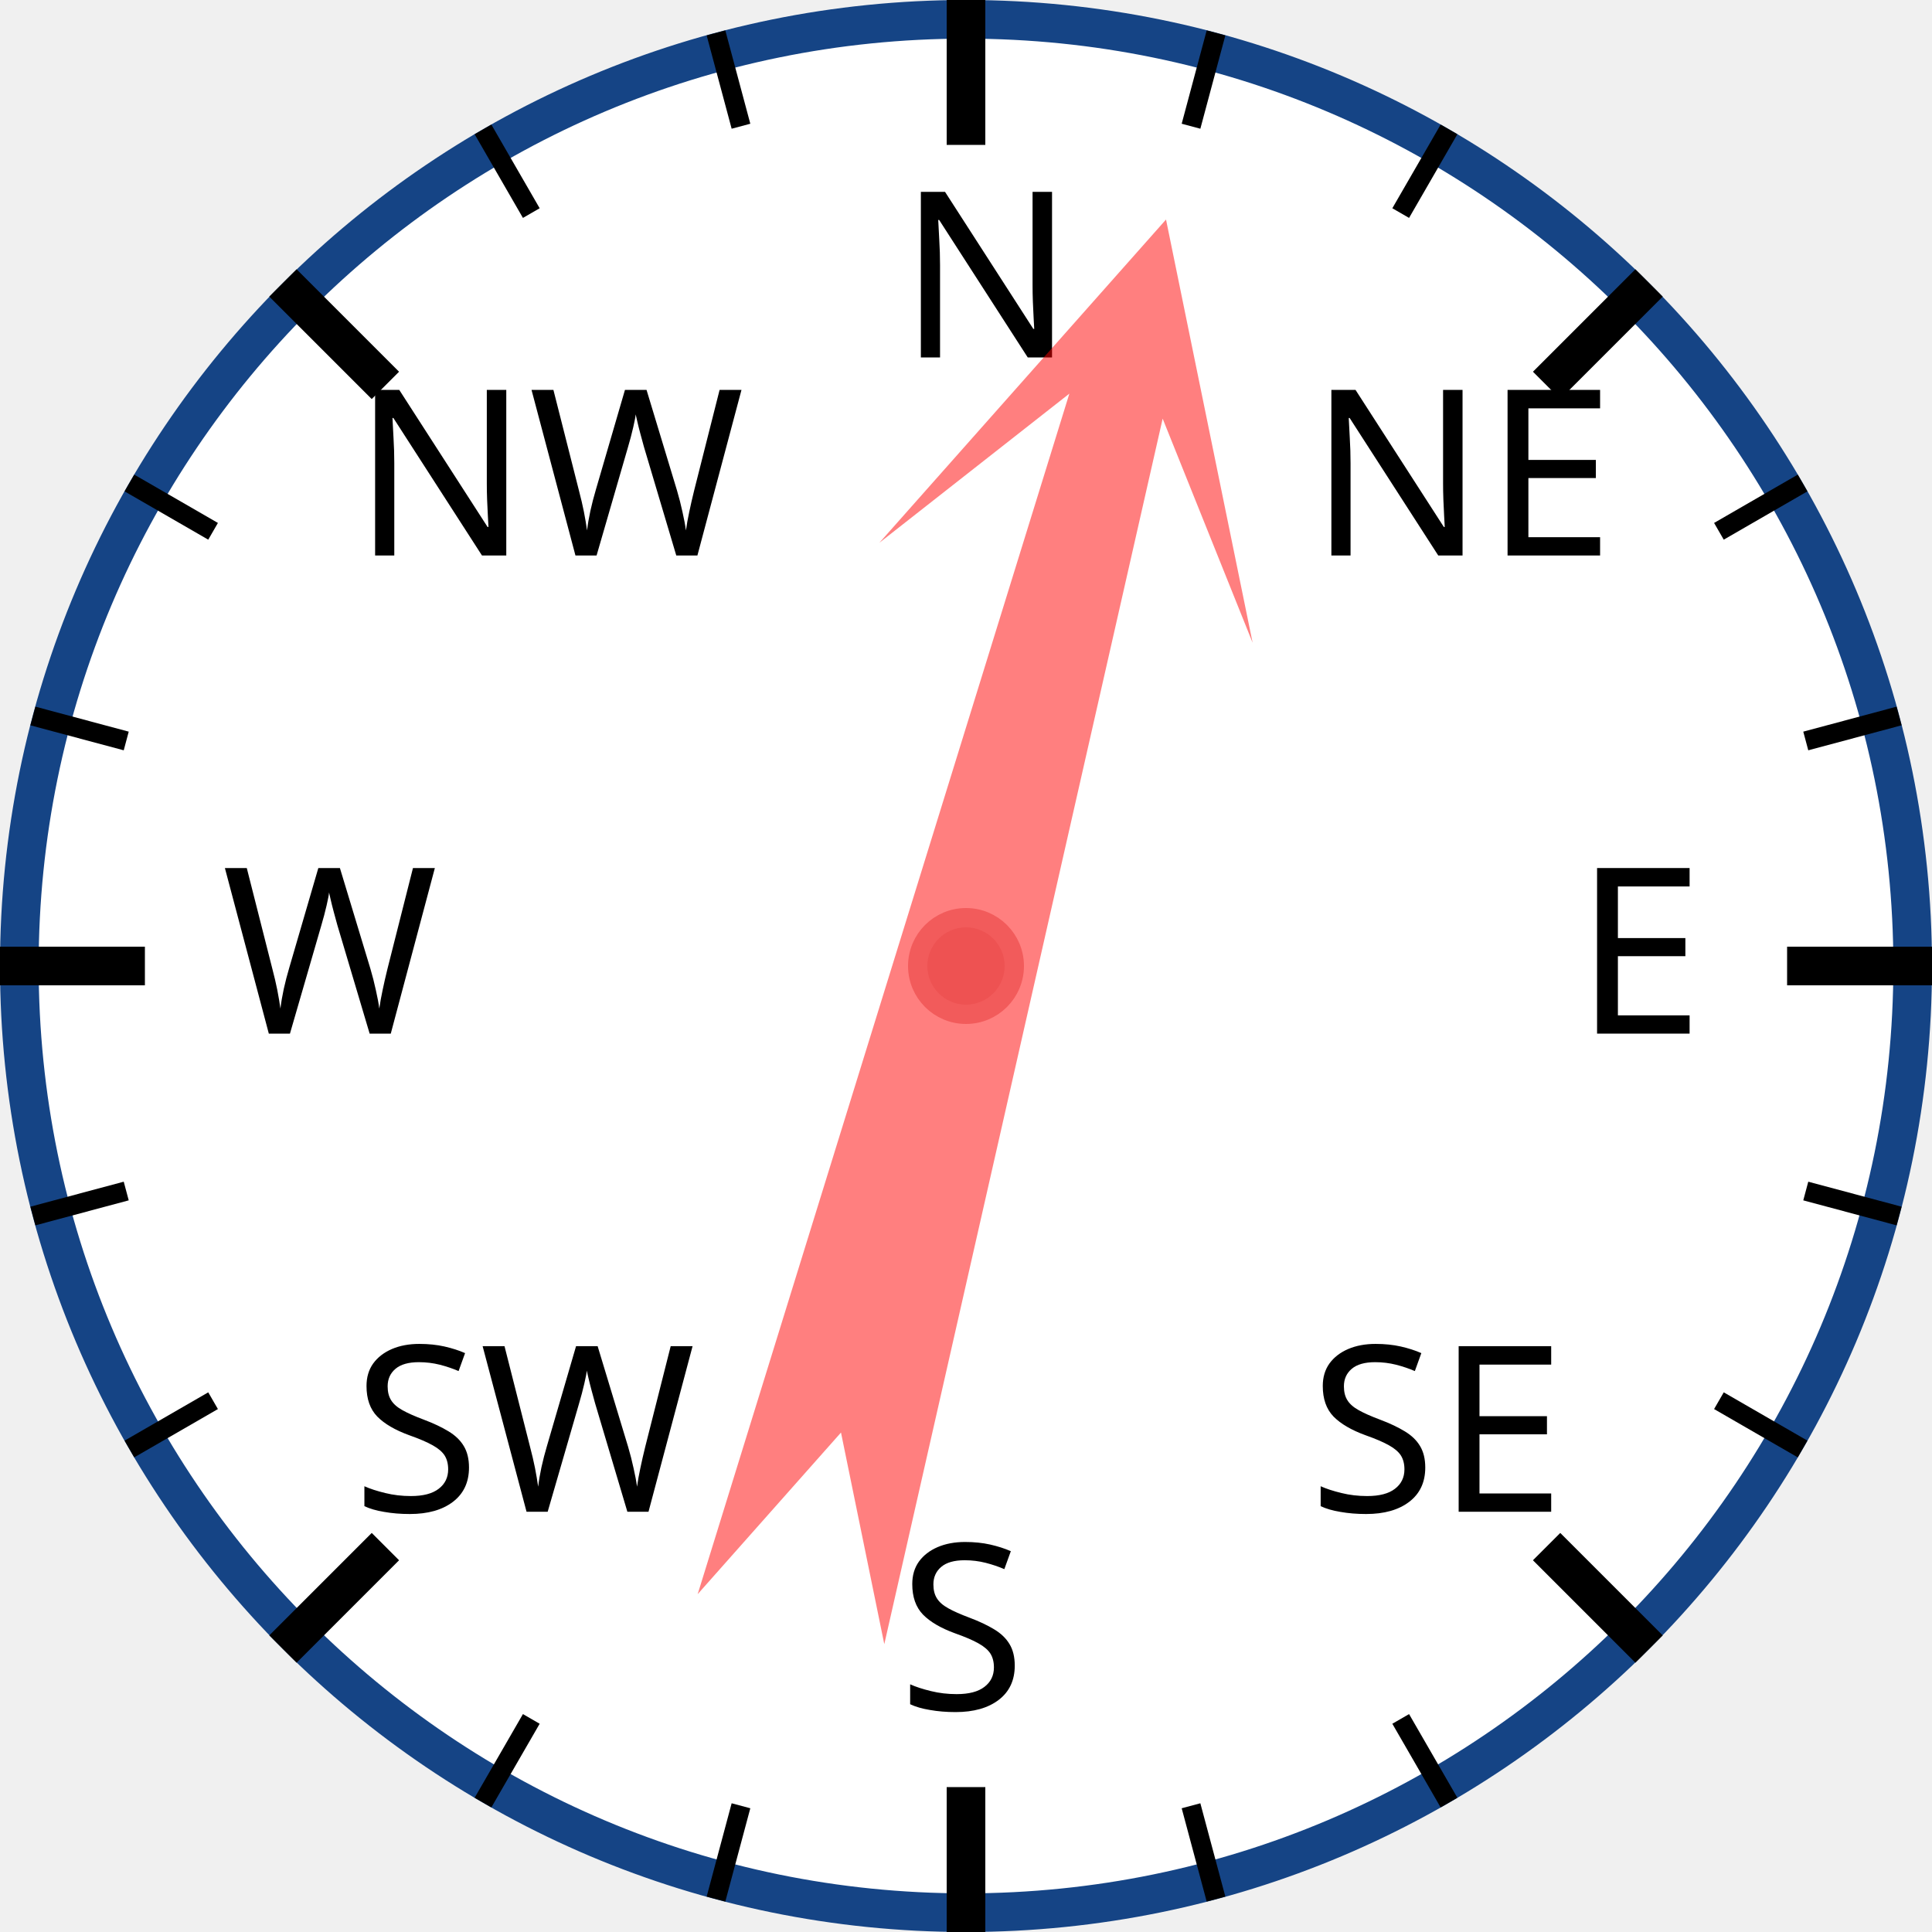
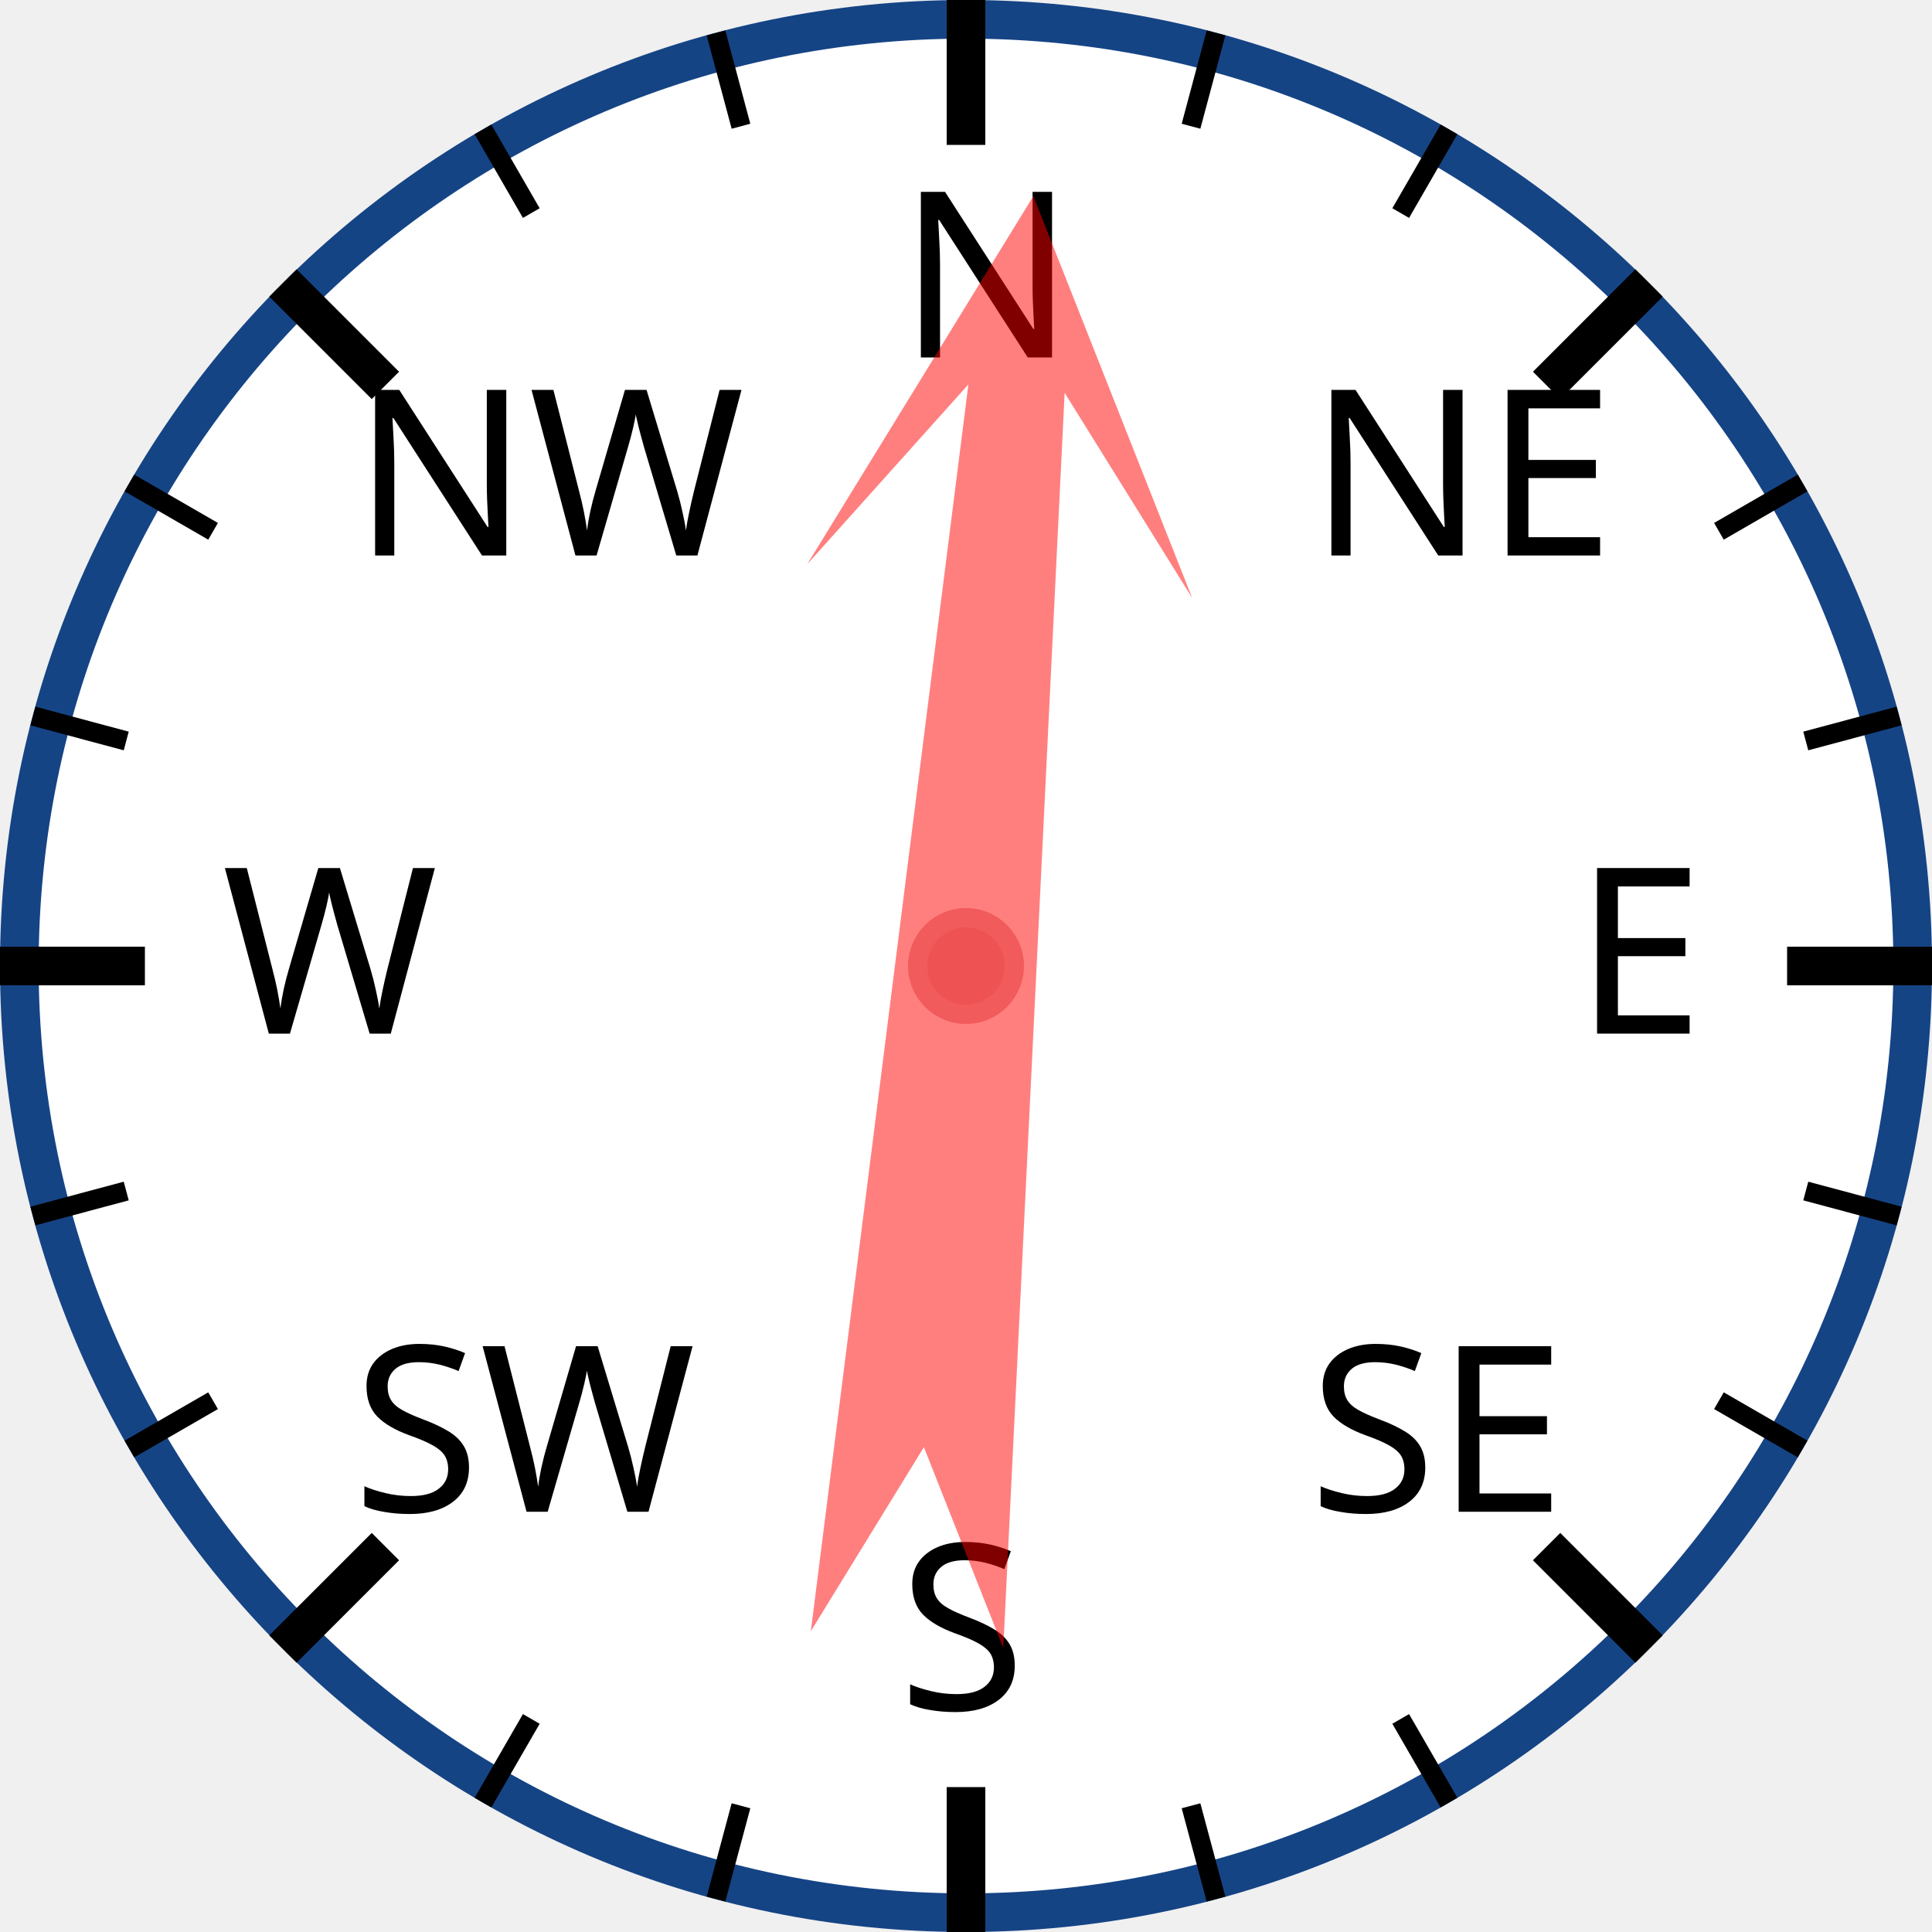
<svg xmlns="http://www.w3.org/2000/svg" width="120px" height="120px" viewBox="0 0 200 200">
  <circle cx="100" cy="100" r="98" style="fill: white; stroke: #154485; stroke-width: 4;" />
  <text x="93.0" y="37.0" style="font-family: sans-serif; font-size: 18pt;">N</text>
  <line x1="100.0" y1="0.0" x2="100.0" y2="15.0" style="stroke: black; stroke-width: 4;" />
  <line x1="74.118" y1="3.407" x2="76.706" y2="13.067" style="stroke: black; stroke-width: 2;" />
  <line x1="50" y1="13.397" x2="55" y2="22.058" style="stroke: black; stroke-width: 2;" />
  <text x="36.503" y="57.503" style="font-family: sans-serif; font-size: 18pt;">NW</text>
  <line x1="29.289" y1="29.289" x2="39.896" y2="39.896" style="stroke: black; stroke-width: 4;" />
  <line x1="13.397" y1="50" x2="22.058" y2="55" style="stroke: black; stroke-width: 2;" />
  <line x1="3.407" y1="74.118" x2="13.067" y2="76.706" style="stroke: black; stroke-width: 2;" />
  <text x="23.0" y="107.0" style="font-family: sans-serif; font-size: 18pt;">W</text>
  <line x1="0.0" y1="100.0" x2="15.0" y2="100.0" style="stroke: black; stroke-width: 4;" />
  <line x1="3.407" y1="125.882" x2="13.067" y2="123.294" style="stroke: black; stroke-width: 2;" />
  <line x1="13.397" y1="150" x2="22.058" y2="145" style="stroke: black; stroke-width: 2;" />
  <text x="36.503" y="156.497" style="font-family: sans-serif; font-size: 18pt;">SW</text>
  <line x1="29.289" y1="170.711" x2="39.896" y2="160.104" style="stroke: black; stroke-width: 4;" />
  <line x1="50" y1="186.603" x2="55" y2="177.942" style="stroke: black; stroke-width: 2;" />
  <line x1="74.118" y1="196.593" x2="76.706" y2="186.933" style="stroke: black; stroke-width: 2;" />
  <text x="93" y="177.0" style="font-family: sans-serif; font-size: 18pt;">S</text>
  <line x1="100" y1="200.0" x2="100" y2="185.0" style="stroke: black; stroke-width: 4;" />
  <line x1="125.882" y1="196.593" x2="123.294" y2="186.933" style="stroke: black; stroke-width: 2;" />
  <line x1="150.0" y1="186.603" x2="145.0" y2="177.942" style="stroke: black; stroke-width: 2;" />
  <text x="135.497" y="156.497" style="font-family: sans-serif; font-size: 18pt;">SE</text>
  <line x1="170.711" y1="170.711" x2="160.104" y2="160.104" style="stroke: black; stroke-width: 4;" />
  <line x1="186.603" y1="150" x2="177.942" y2="145" style="stroke: black; stroke-width: 2;" />
  <line x1="196.593" y1="125.882" x2="186.933" y2="123.294" style="stroke: black; stroke-width: 2;" />
  <text x="163.0" y="107" style="font-family: sans-serif; font-size: 18pt;">E</text>
  <line x1="200.0" y1="100" x2="185.0" y2="100" style="stroke: black; stroke-width: 4;" />
  <line x1="196.593" y1="74.118" x2="186.933" y2="76.706" style="stroke: black; stroke-width: 2;" />
  <line x1="186.603" y1="50" x2="177.942" y2="55" style="stroke: black; stroke-width: 2;" />
  <text x="135.497" y="57.503" style="font-family: sans-serif; font-size: 18pt;">NE</text>
  <line x1="170.711" y1="29.289" x2="160.104" y2="39.896" style="stroke: black; stroke-width: 4;" />
  <line x1="150" y1="13.397" x2="145" y2="22.058" style="stroke: black; stroke-width: 2;" />
  <line x1="125.882" y1="3.407" x2="123.294" y2="13.067" style="stroke: black; stroke-width: 2;" />
-   <polygon points="100 20 120 60 105 40 110 170 100 150 90 170 95 40 80 60" style="fill: red; fill-opacity: 0.5;" transform="rotate(15,100,100)" />
+   <polygon points="100 20 120 60 105 40 110 170 100 150 90 170 95 40 80 60" style="fill: red; fill-opacity: 0.5;" transform="rotate(5,100,100)" />
  <circle cx="100" cy="100" r="5" style="fill: #EE5252; stroke: #F25B5B; stroke-width: 2;" />
</svg>
